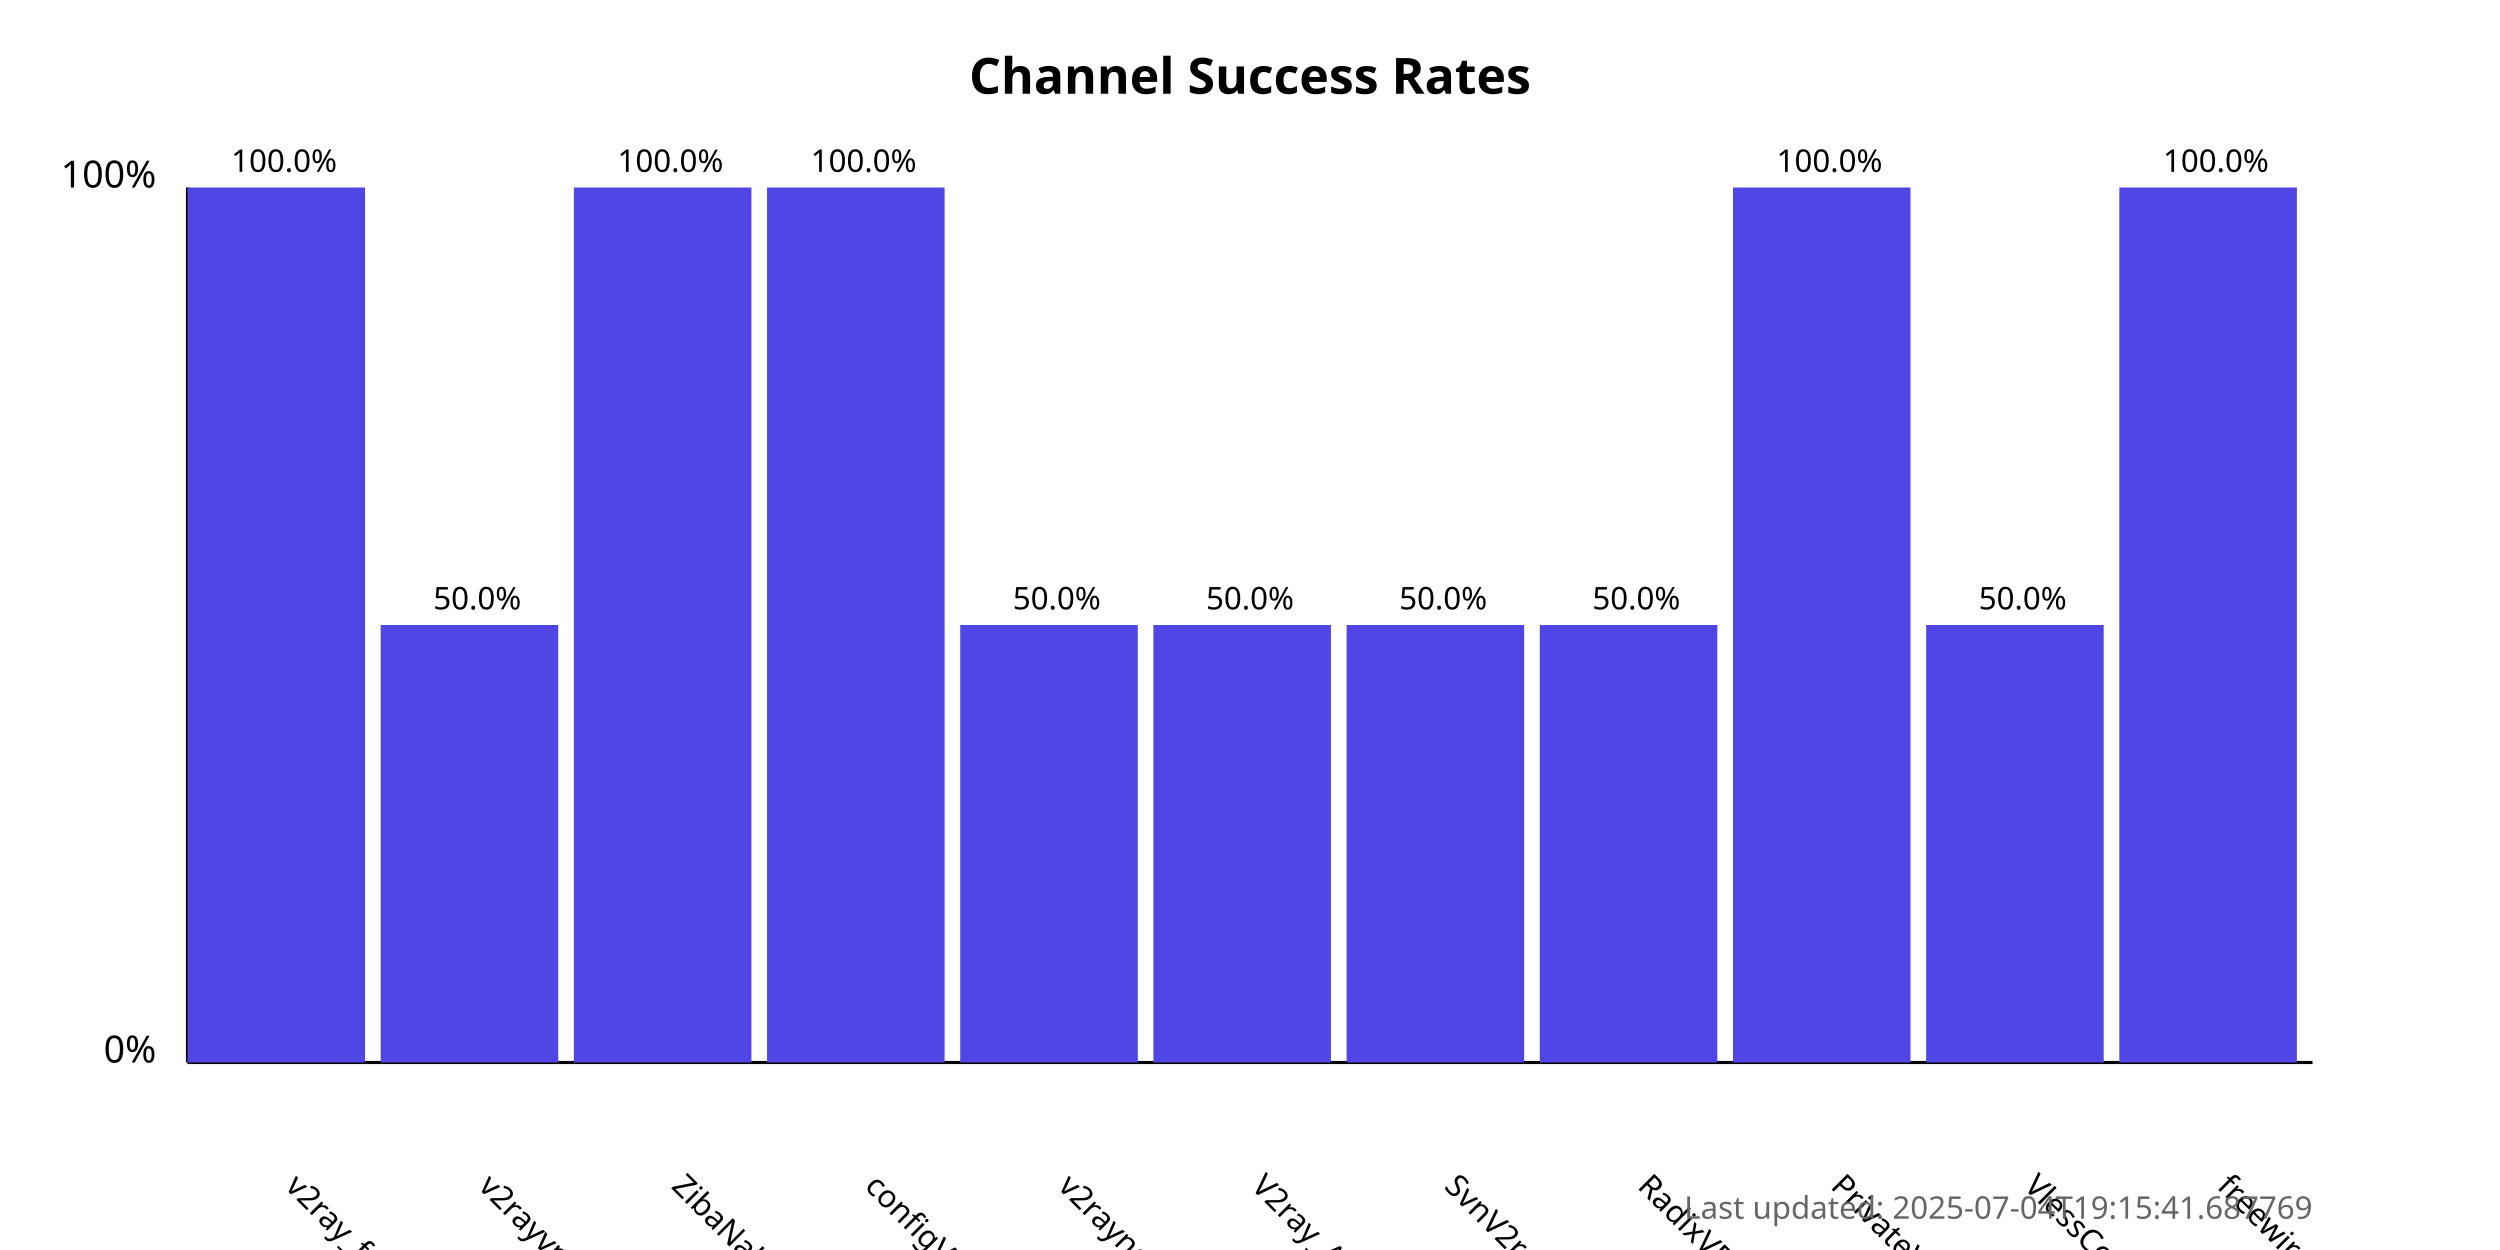
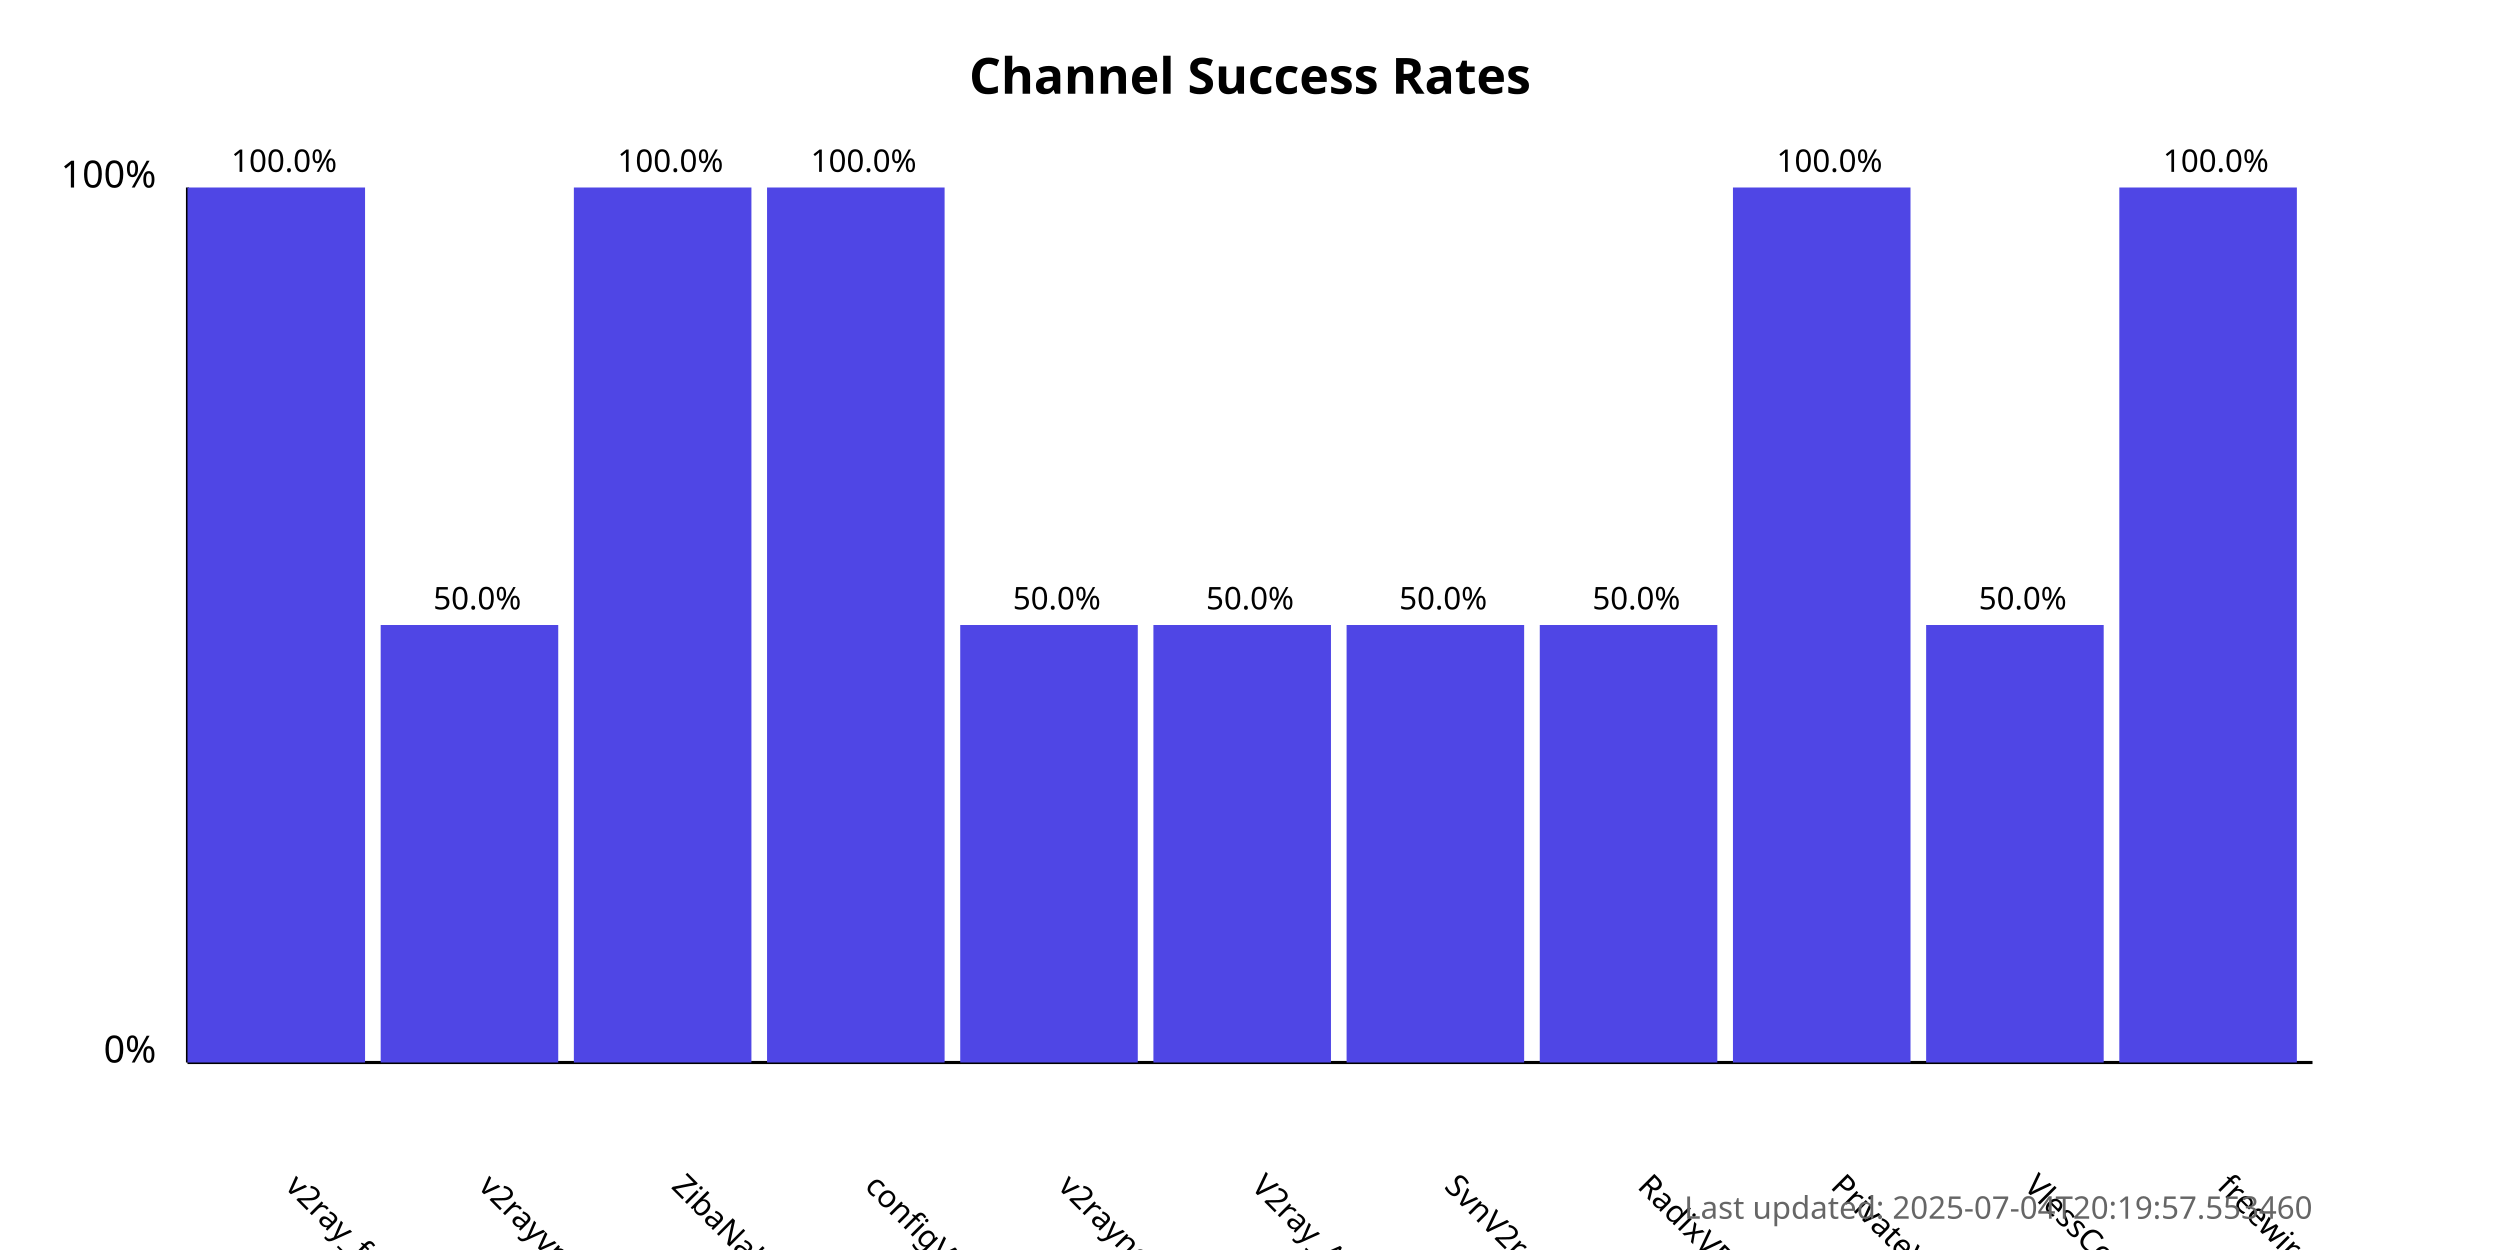
<svg xmlns="http://www.w3.org/2000/svg" width="800" height="400">
  <style>
            .chart-title { font: bold 16px sans-serif; }
            .axis-label { font: 12px sans-serif; }
            .tick-label { font: 10px sans-serif; }
            .bar { fill: #4f46e5; }
            .bar:hover { fill: #6366f1; }
            .timestamp { font: 10px sans-serif; fill: #666; }
        </style>
  <text x="400.0" y="30" text-anchor="middle" class="chart-title">
            Channel Success Rates
        </text>
  <line x1="60" y1="340" x2="60" y2="60" stroke="black" stroke-width="1" />
  <line x1="60" y1="340" x2="740" y2="340" stroke="black" stroke-width="1" />
  <text x="50" y="340" text-anchor="end" class="axis-label">0%</text>
  <text x="50" y="60" text-anchor="end" class="axis-label">100%</text>
  <g>
    <rect x="60" y="60.0" width="56.818" height="280.0" class="bar" />
    <text x="90.909" y="380" transform="rotate(45, 90.90909, 380)" text-anchor="start" class="tick-label">
                v2ray_free_conf
            </text>
    <text x="90.909" y="55.0" text-anchor="middle" class="tick-label">
                100.0%
            </text>
  </g>
  <g>
    <rect x="121.818" y="200.0" width="56.818" height="140.0" class="bar" />
    <text x="152.727" y="380" transform="rotate(45, 152.7273, 380)" text-anchor="start" class="tick-label">
                v2rayvpno
            </text>
    <text x="152.727" y="195.0" text-anchor="middle" class="tick-label">
                50.0%
            </text>
  </g>
  <g>
    <rect x="183.636" y="60.0" width="56.818" height="280.0" class="bar" />
    <text x="214.545" y="380" transform="rotate(45, 214.5455, 380)" text-anchor="start" class="tick-label">
                ZibaNabz
            </text>
    <text x="214.545" y="55.0" text-anchor="middle" class="tick-label">
                100.0%
            </text>
  </g>
  <g>
    <rect x="245.455" y="60.0" width="56.818" height="280.0" class="bar" />
    <text x="276.364" y="380" transform="rotate(45, 276.3636, 380)" text-anchor="start" class="tick-label">
                configV2rayForFree
            </text>
    <text x="276.364" y="55.0" text-anchor="middle" class="tick-label">
                100.0%
            </text>
  </g>
  <g>
    <rect x="307.273" y="200.0" width="56.818" height="140.0" class="bar" />
    <text x="338.182" y="380" transform="rotate(45, 338.1818, 380)" text-anchor="start" class="tick-label">
                v2rayngvpn
            </text>
    <text x="338.182" y="195.0" text-anchor="middle" class="tick-label">
                50.0%
            </text>
  </g>
  <g>
    <rect x="369.091" y="200.0" width="56.818" height="140.0" class="bar" />
    <text x="400.0" y="380" transform="rotate(45, 400.0, 380)" text-anchor="start" class="tick-label">
                V2ray_Alpha
            </text>
    <text x="400.0" y="195.0" text-anchor="middle" class="tick-label">
                50.0%
            </text>
  </g>
  <g>
    <rect x="430.909" y="200.0" width="56.818" height="140.0" class="bar" />
    <text x="461.818" y="380" transform="rotate(45, 461.8182, 380)" text-anchor="start" class="tick-label">
                SvnV2ray
            </text>
    <text x="461.818" y="195.0" text-anchor="middle" class="tick-label">
                50.0%
            </text>
  </g>
  <g>
    <rect x="492.727" y="200.0" width="56.818" height="140.0" class="bar" />
    <text x="523.636" y="380" transform="rotate(45, 523.6364, 380)" text-anchor="start" class="tick-label">
                RadixVPN
            </text>
    <text x="523.636" y="195.0" text-anchor="middle" class="tick-label">
                50.0%
            </text>
  </g>
  <g>
    <rect x="554.545" y="60.0" width="56.818" height="280.0" class="bar" />
    <text x="585.455" y="380" transform="rotate(45, 585.4545, 380)" text-anchor="start" class="tick-label">
                PrivateVPNs
            </text>
    <text x="585.455" y="55.0" text-anchor="middle" class="tick-label">
                100.0%
            </text>
  </g>
  <g>
    <rect x="616.364" y="200.0" width="56.818" height="140.0" class="bar" />
    <text x="647.273" y="380" transform="rotate(45, 647.2727, 380)" text-anchor="start" class="tick-label">
                VlessConfig
            </text>
    <text x="647.273" y="195.0" text-anchor="middle" class="tick-label">
                50.0%
            </text>
  </g>
  <g>
    <rect x="678.182" y="60.0" width="56.818" height="280.0" class="bar" />
    <text x="709.091" y="380" transform="rotate(45, 709.0909, 380)" text-anchor="start" class="tick-label">
                freewireguard
            </text>
    <text x="709.091" y="55.0" text-anchor="middle" class="tick-label">
                100.0%
            </text>
  </g>
  <text x="740" y="390" text-anchor="end" class="timestamp">
-             Last updated: 2025-07-04T19:15:41.687769
+             Last updated: 2025-07-04T20:19:57.553460
        </text>
</svg>
